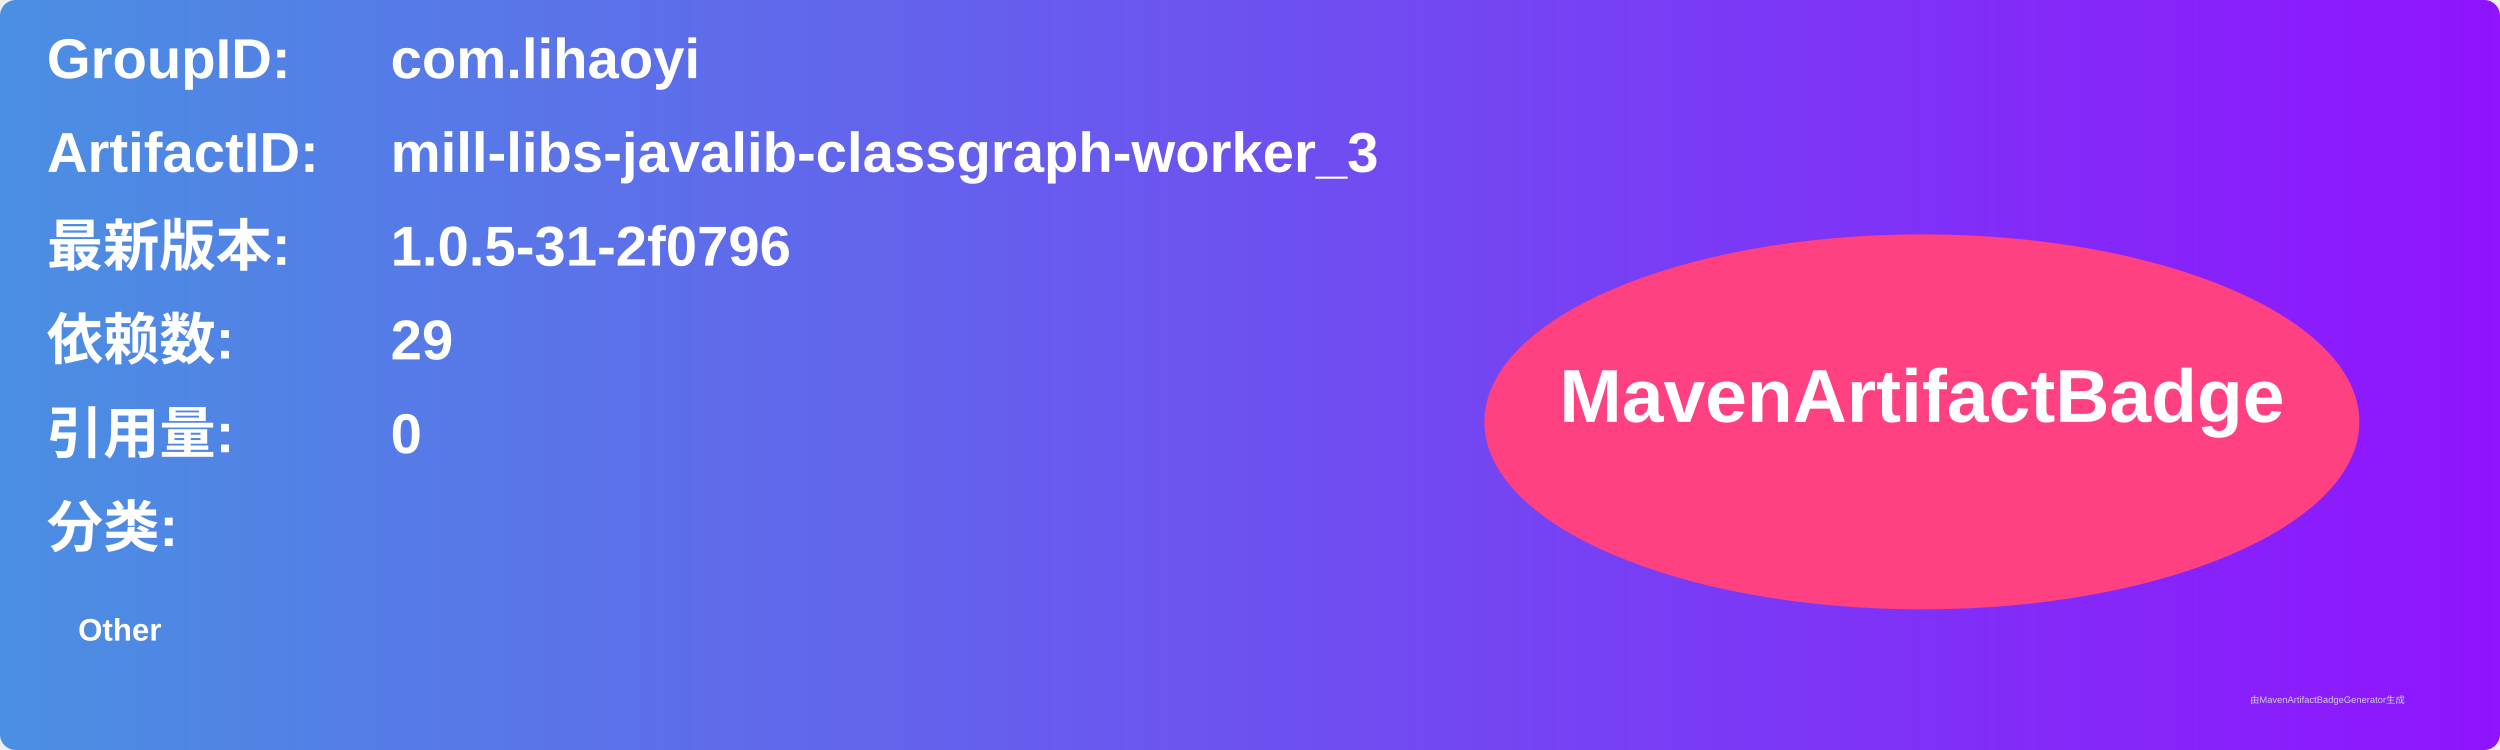
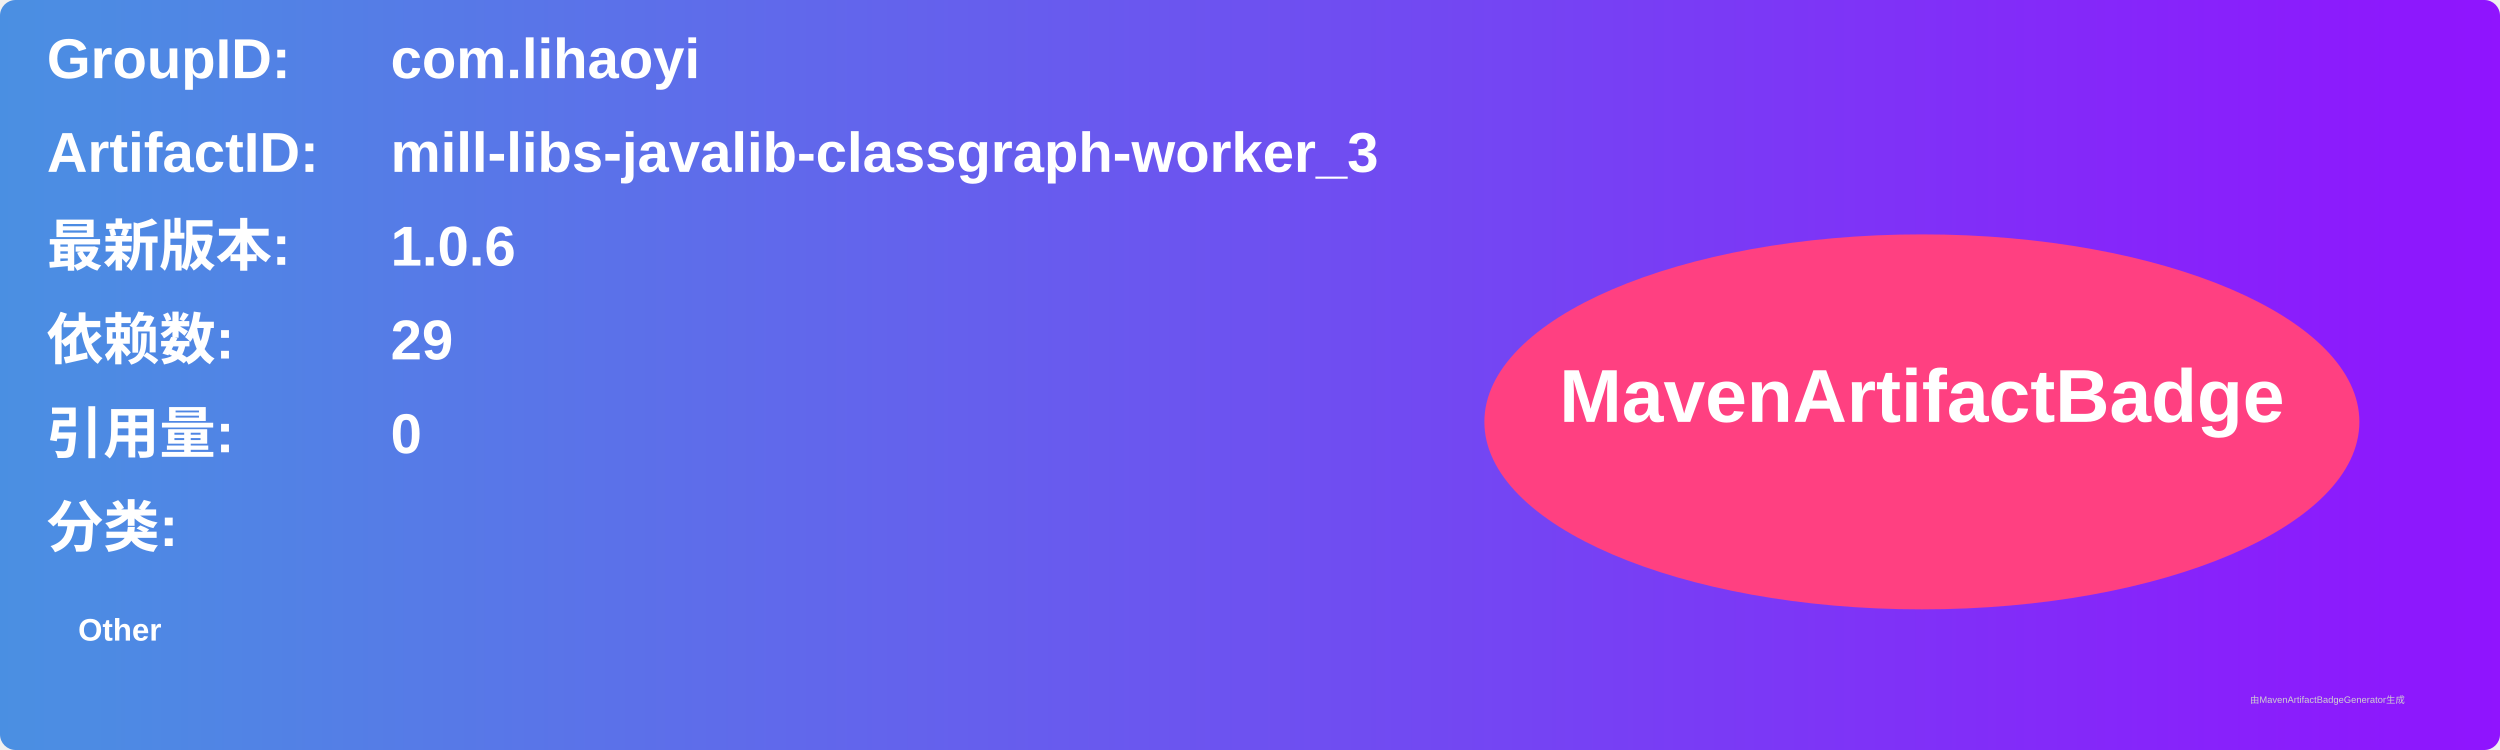
<svg xmlns="http://www.w3.org/2000/svg" width="800" height="240" viewBox="0 0 800 240">
  <linearGradient id="grad" x1="0%" y1="0%" x2="100%" y2="0%">
    <stop offset="0%" stop-color="#4a90e2" />
    <stop offset="100%" stop-color="#9013fe" />
  </linearGradient>
  <rect width="100%" height="100%" rx="5" ry="5" fill="url(#grad)" />
  <g transform="translate(15, 15)">
    <text x="0" y="10" font-family="Arial" font-size="18" fill="white" font-weight="bold" width="260">GroupID:</text>
    <text x="110" y="10" font-family="Arial" font-size="18" fill="white" font-weight="bold" width="460">com.lihaoyi</text>
    <text x="0" y="40" font-family="Arial" font-size="18" fill="white" font-weight="bold" width="260">ArtifactID:</text>
    <text x="110" y="40" font-family="Arial" font-size="18" fill="white" font-weight="bold" width="460">mill-libs-javalib-classgraph-worker_3</text>
    <text x="0" y="70" font-family="Arial" font-size="18" fill="white" font-weight="bold">最新版本:</text>
    <text x="110" y="70" font-family="Arial" font-size="18" fill="white" font-weight="bold">
-       <tspan font-weight="bold">1.0.5-31-2f0796</tspan>
+       <tspan font-weight="bold">1.0.6</tspan>
    </text>
    <text x="0" y="100" font-family="Arial" font-size="18" fill="white" font-weight="bold">依赖数: </text>
    <text x="110" y="100" font-family="Arial" font-size="18" fill="white">
      <tspan font-weight="bold">29</tspan>
    </text>
    <text x="0" y="130" font-family="Arial" font-size="18" fill="white" font-weight="bold">引用量: </text>
    <text x="110" y="130" font-family="Arial" font-size="18" fill="white">
      <tspan font-weight="bold">0</tspan>
    </text>
    <text x="0" y="160" font-family="Arial" font-size="18" fill="white" font-weight="bold">分类:</text>
    <text x="10" y="190" font-family="Arial" font-size="10" fill="white">
      <tspan font-weight="bold">Other</tspan>
    </text>
    <ellipse cx="600" cy="120" rx="140" ry="60" fill="#ff4081" />
    <text x="600" y="120" text-anchor="middle" font-family="Arial" font-size="24" fill="white" font-weight="bold">MavenArtifactBadge</text>
  </g>
  <text x="720" y="225" font-family="Arial" font-size="3" fill="#d0d0d0">由MavenArtifactBadgeGenerator生成</text>
</svg>
